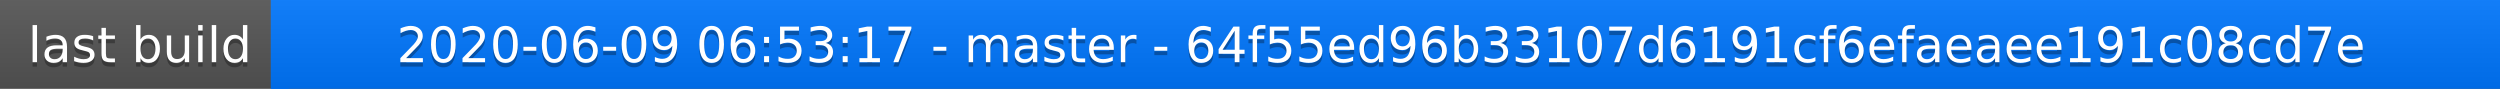
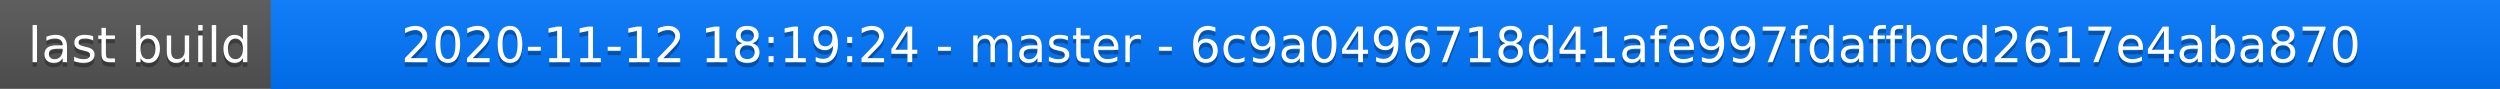
<svg xmlns="http://www.w3.org/2000/svg" width="563" height="20">
  <linearGradient id="a" x2="0" y2="100%">
    <stop offset="0" stop-color="#bbb" stop-opacity=".1" />
    <stop offset="1" stop-opacity=".1" />
  </linearGradient>
  <rect rx="0" width="563" height="20" fill="#555" />
  <rect rx="0" x="61" width="502" height="20" fill="#07f" />
  <path fill="#07f" d="M61 0h4v20h-4z" />
  <rect rx="0" width="563" height="20" fill="url(#a)" />
  <g fill="#fff" text-anchor="middle" font-family="DejaVu Sans,Verdana,Geneva,sans-serif" font-size="11">
    <text x="31.5" y="15" fill="#010101" fill-opacity=".3">last build</text>
    <text x="31.5" y="14">last build</text>
-     <text x="311" y="15" fill="#010101" fill-opacity=".3">2020-06-09 06:53:17 - master - 64f55ed96b33107d6191cf6efaeaee191c08cd7e</text>
-     <text x="311" y="14">2020-06-09 06:53:17 - master - 64f55ed96b33107d6191cf6efaeaee191c08cd7e</text>
+     <text x="311" y="15" fill="#010101" fill-opacity=".3">2020-11-12 18:19:24 - master - 6c9a0496718d41afe997fdaffbcd2617e4aba870</text>
+     <text x="311" y="14">2020-11-12 18:19:24 - master - 6c9a0496718d41afe997fdaffbcd2617e4aba870</text>
  </g>
</svg>
